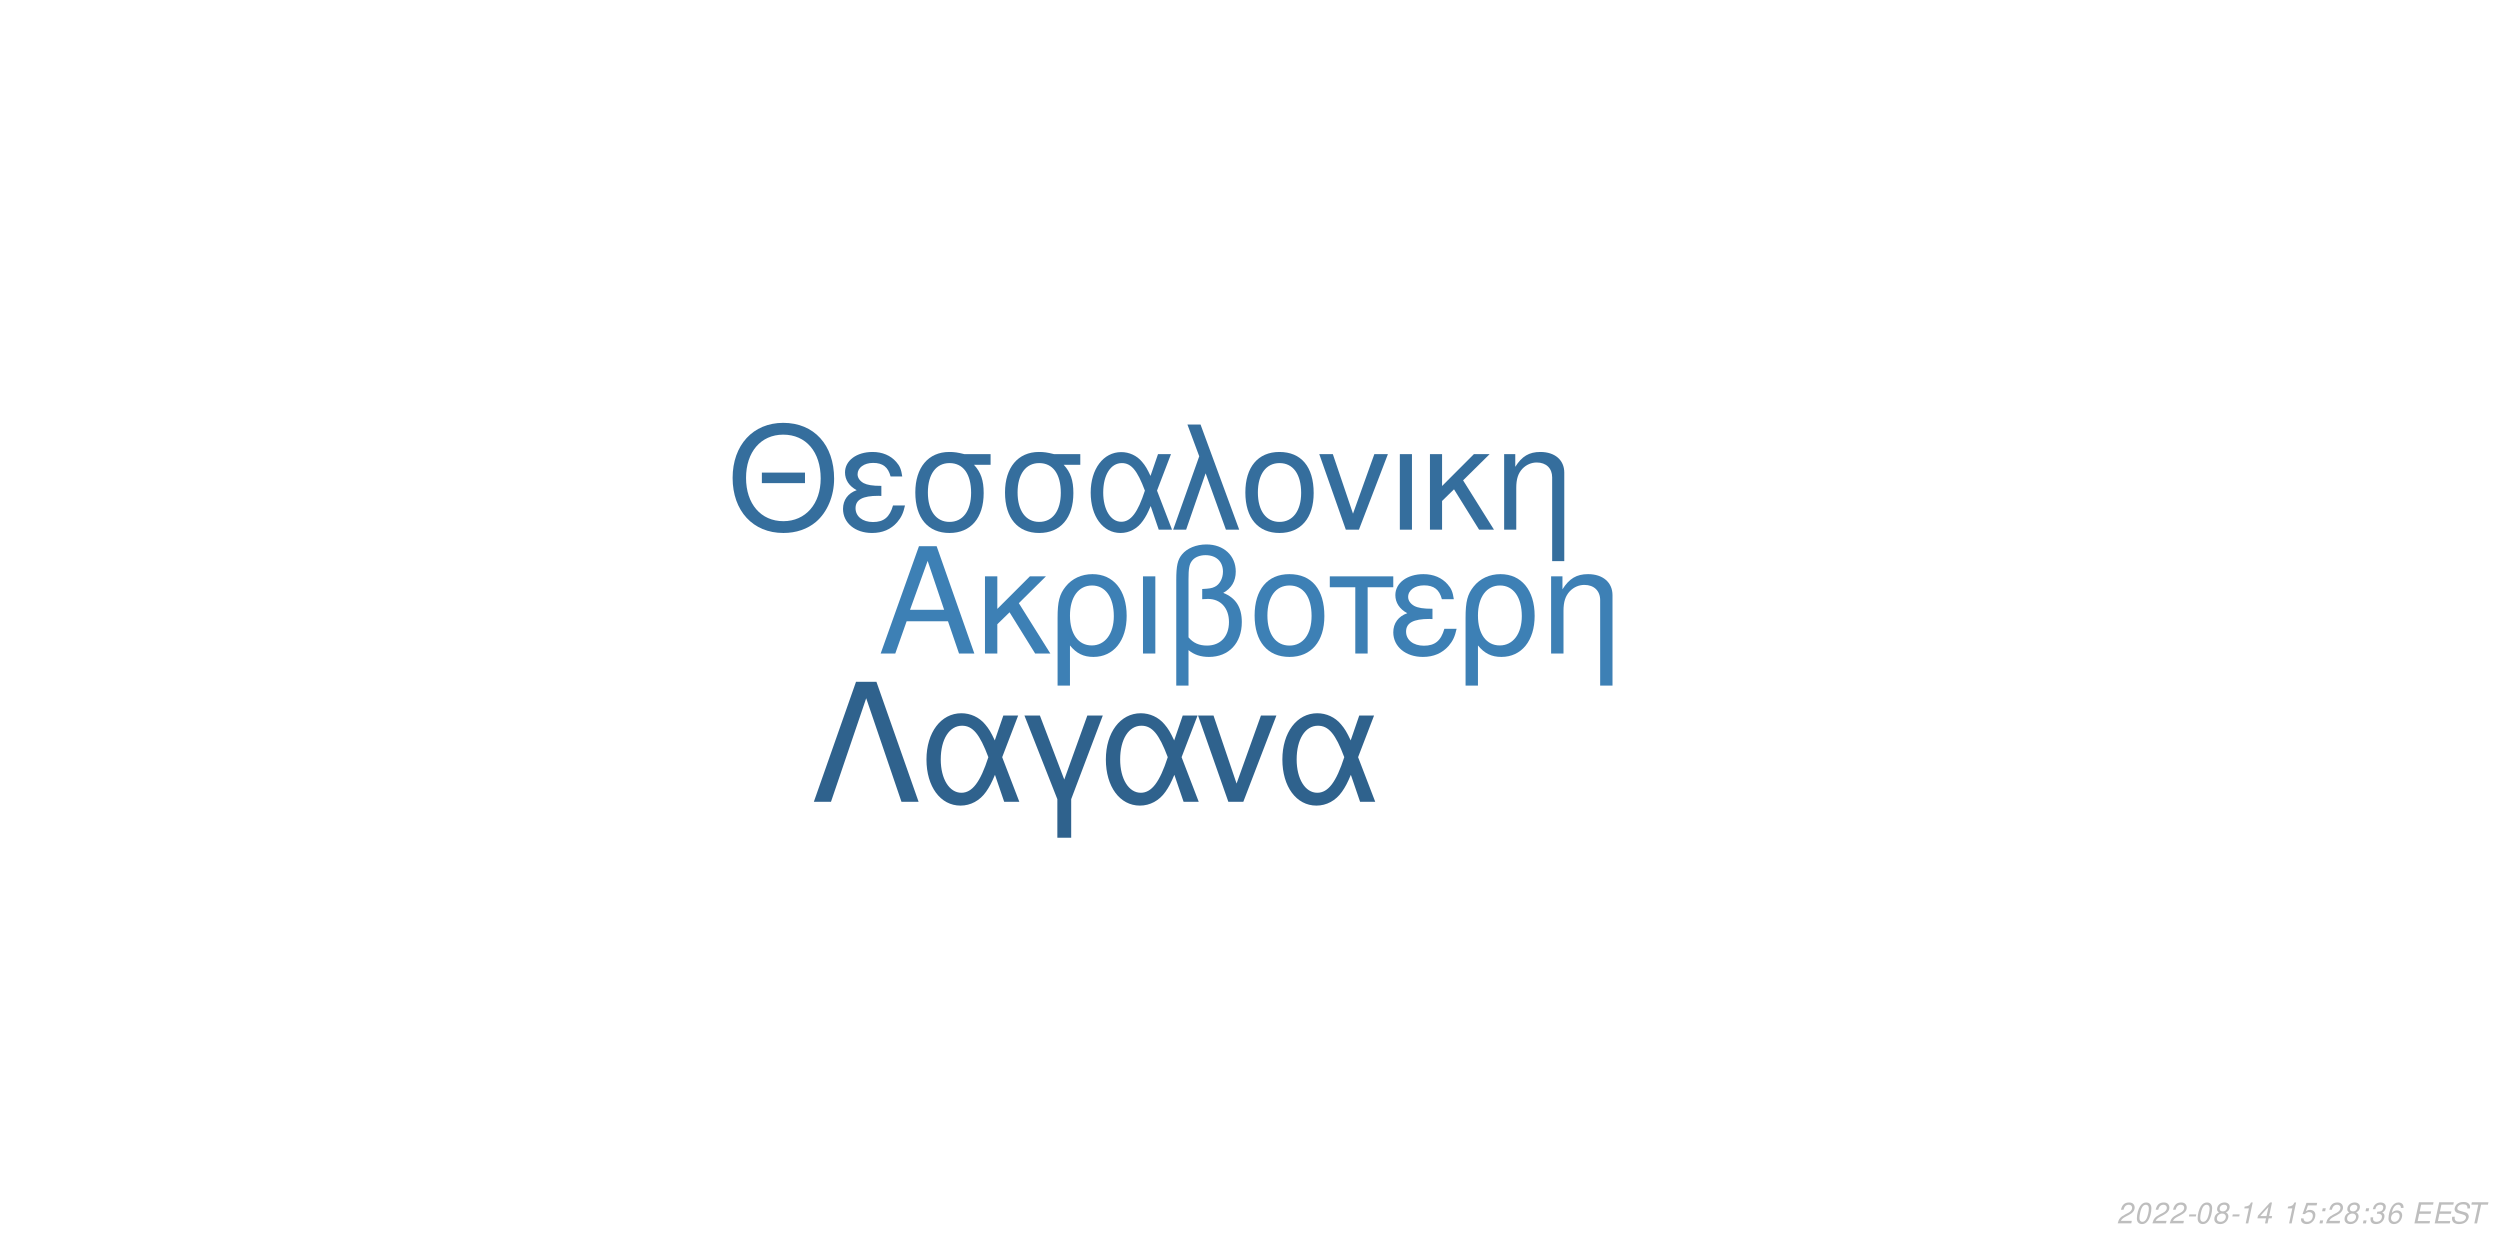
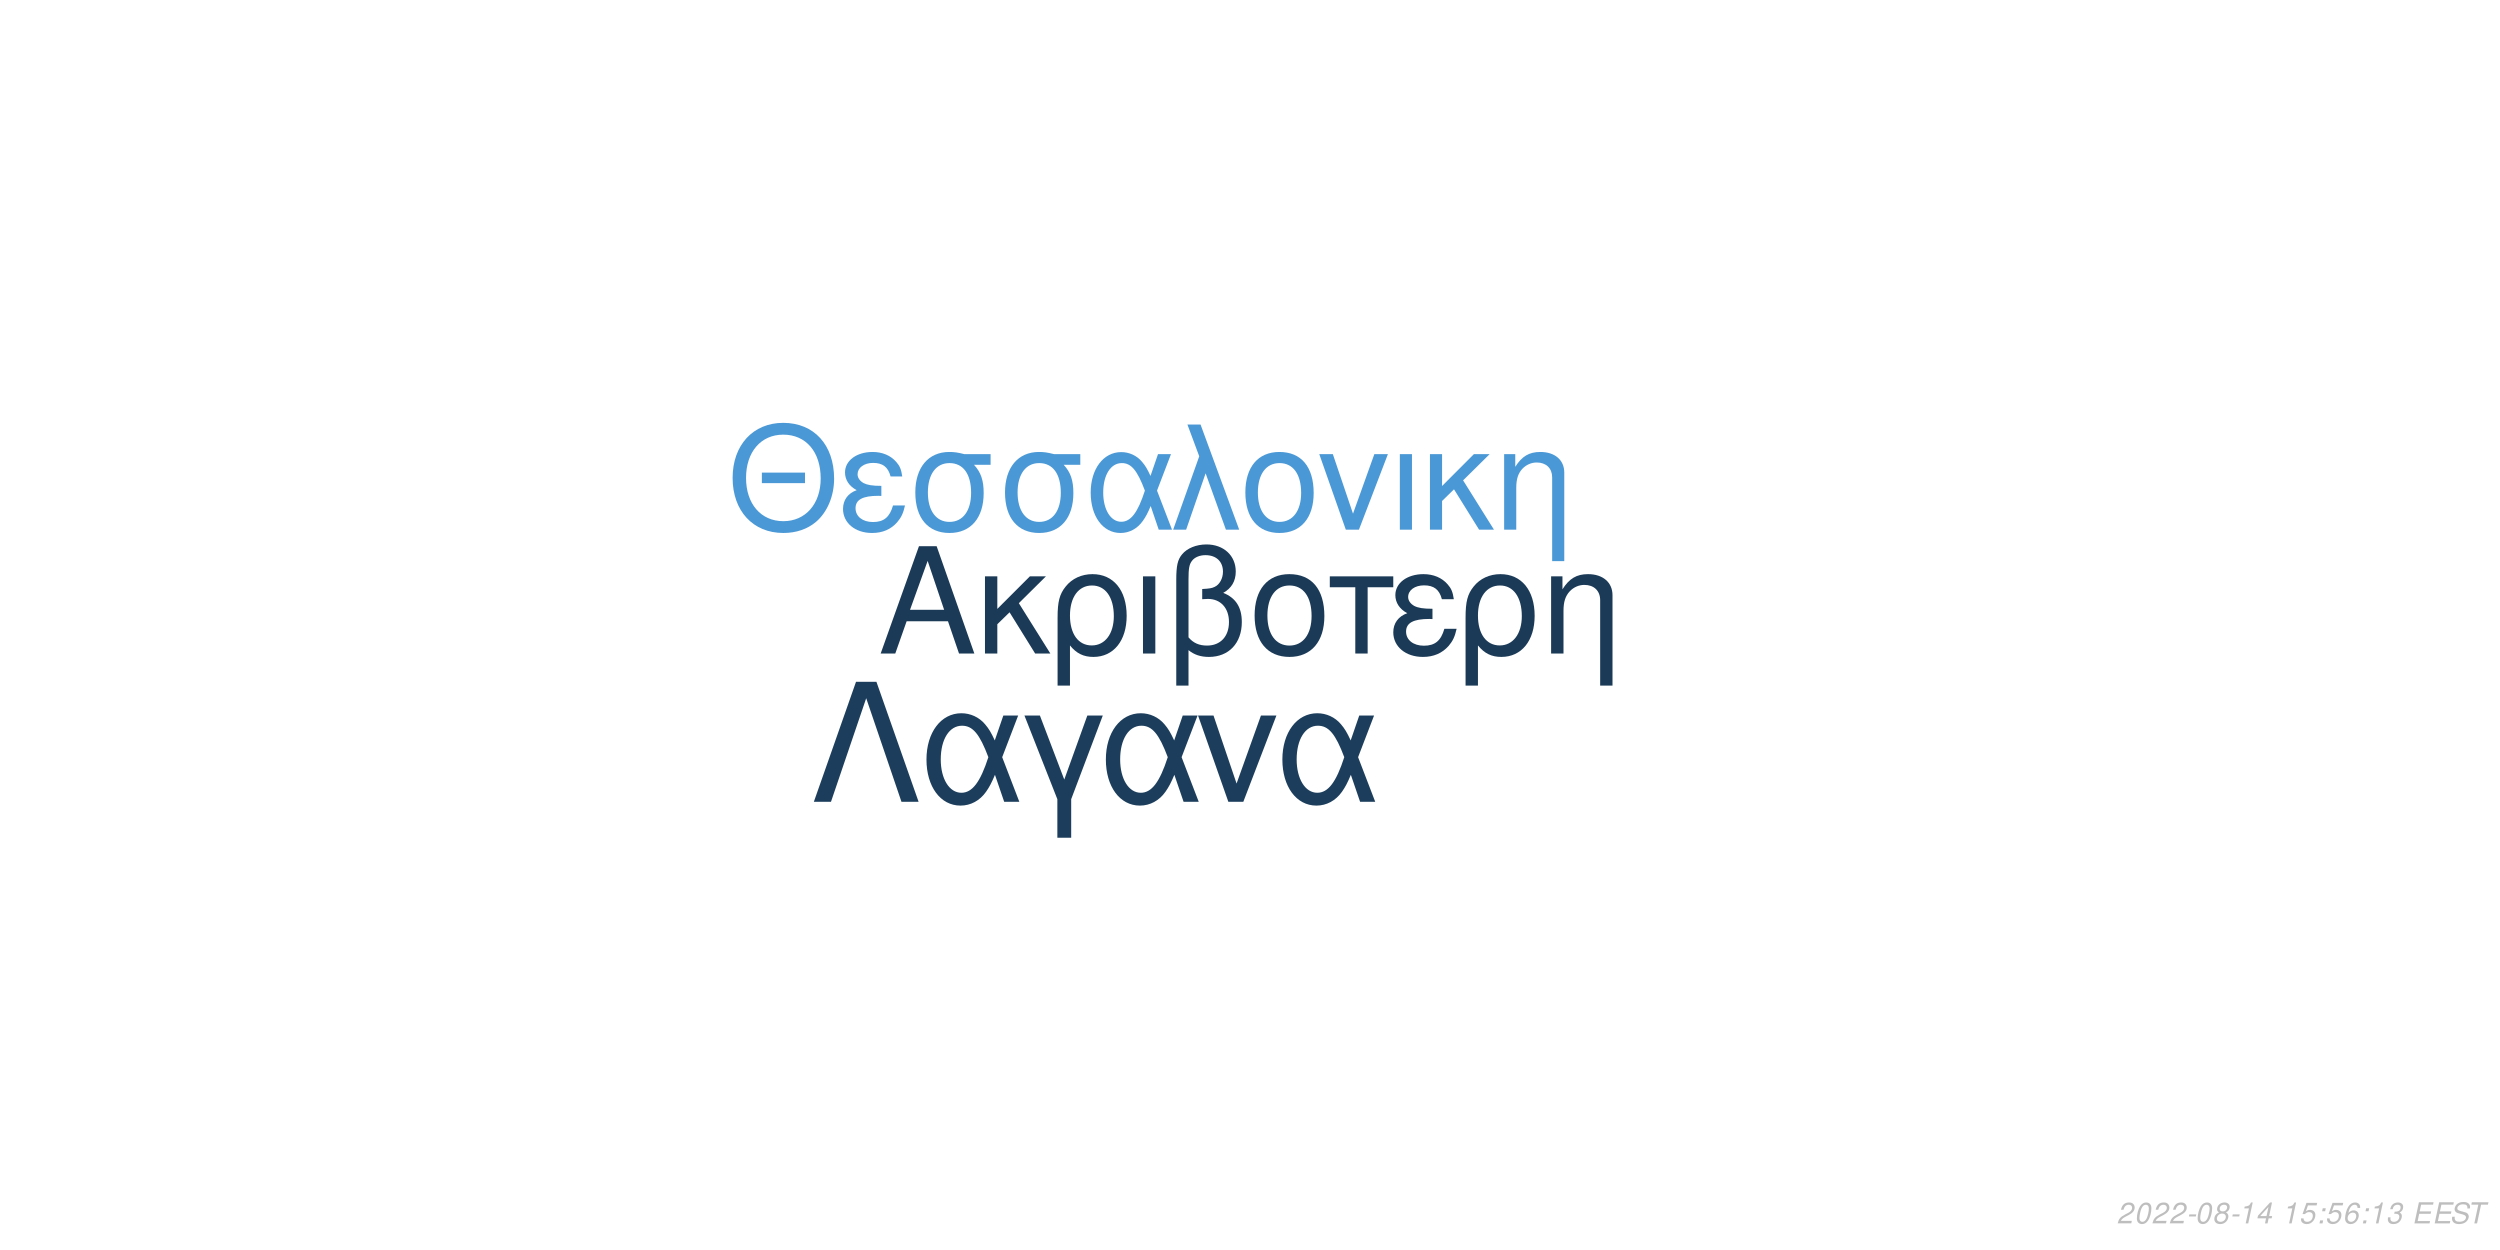
<svg xmlns="http://www.w3.org/2000/svg" xmlns:xlink="http://www.w3.org/1999/xlink" width="864pt" height="432pt" viewBox="0 0 864 432" version="1.1">
  <defs>
    <g>
      <symbol overflow="visible" id="glyph0-0">
        <path style="stroke:none;" d="" />
      </symbol>
      <symbol overflow="visible" id="glyph0-1">
        <path style="stroke:none;" d="M 24.125 -11.141 L 27.938 0 L 33.234 0 L 20.203 -37.094 L 14.094 -37.094 L 0.859 0 L 5.906 0 L 9.828 -11.141 Z M 22.797 -15.109 L 11 -15.109 L 17.094 -32.016 Z M 22.797 -15.109 " />
      </symbol>
      <symbol overflow="visible" id="glyph0-2">
        <path style="stroke:none;" d="M 7.172 -15.422 L 7.172 -26.672 L 2.906 -26.672 L 2.906 0 L 7.172 0 L 7.172 -10.125 L 11.406 -14.25 L 20.25 0 L 25.5 0 L 14.609 -17.406 L 23.969 -26.672 L 18.422 -26.672 Z M 7.172 -15.422 " />
      </symbol>
      <symbol overflow="visible" id="glyph0-3">
        <path style="stroke:none;" d="M 3 11.094 L 7.281 11.094 L 7.281 -2.797 C 9.516 -0.047 11.953 1.172 15.375 1.172 C 22.344 1.172 26.875 -4.422 26.875 -13.031 C 26.875 -21.891 22.297 -27.438 15.062 -27.438 C 11.297 -27.438 7.984 -25.906 5.797 -23.156 C 3.672 -20.516 3 -17.969 3 -12.359 Z M 14.906 -23.516 C 19.547 -23.516 22.438 -19.438 22.438 -12.922 C 22.438 -6.812 19.391 -2.797 14.812 -2.797 C 10.172 -2.797 7.281 -6.766 7.281 -13.125 C 7.281 -19.484 10.234 -23.516 14.906 -23.516 Z M 14.906 -23.516 " />
      </symbol>
      <symbol overflow="visible" id="glyph0-4">
        <path style="stroke:none;" d="M 3.516 0 L 7.781 0 L 7.781 -26.672 L 3.516 -26.672 Z M 3.516 0 " />
      </symbol>
      <symbol overflow="visible" id="glyph0-5">
        <path style="stroke:none;" d="M 4.016 11.094 L 8.25 11.094 L 8.25 -1.172 C 10.172 0.406 12.422 1.172 15.312 1.172 C 22.188 1.172 26.672 -3.609 26.672 -10.891 C 26.672 -15.984 24.578 -19.234 20.25 -20.969 C 23.109 -22.547 24.578 -25.031 24.578 -28.344 C 24.578 -33.844 20.406 -37.703 14.453 -37.703 C 10.938 -37.703 7.734 -36.391 6 -34.25 C 4.484 -32.422 4.016 -30.328 4.016 -25.391 Z M 8.25 -25.656 C 8.25 -29.359 8.5 -30.844 9.469 -32.062 C 10.375 -33.281 12.156 -34 14.094 -34 C 17.812 -34 20.156 -31.812 20.156 -28.297 C 20.156 -25.953 18.984 -23.812 17.297 -23.047 C 16.281 -22.547 15.469 -22.438 12.984 -22.297 L 12.984 -18.781 C 13.734 -18.828 14.344 -18.875 14.969 -18.875 C 19.344 -18.875 22.234 -15.719 22.234 -10.891 C 22.234 -5.906 19.281 -2.75 14.656 -2.75 C 11.953 -2.75 9.922 -3.609 8.25 -5.594 Z M 8.25 -25.656 " />
      </symbol>
      <symbol overflow="visible" id="glyph0-6">
        <path style="stroke:none;" d="M 14.094 -27.438 C 6.562 -27.438 2.094 -22.094 2.094 -13.125 C 2.094 -4.125 6.562 1.172 14.141 1.172 C 21.672 1.172 26.203 -4.172 26.203 -12.922 C 26.203 -22.188 21.828 -27.438 14.094 -27.438 Z M 14.141 -23.516 C 18.938 -23.516 21.781 -19.594 21.781 -12.984 C 21.781 -6.672 18.828 -2.75 14.141 -2.75 C 9.422 -2.75 6.516 -6.672 6.516 -13.125 C 6.516 -19.594 9.422 -23.516 14.141 -23.516 Z M 14.141 -23.516 " />
      </symbol>
      <symbol overflow="visible" id="glyph0-7">
        <path style="stroke:none;" d="M 7.891 0 L 12.156 0 L 12.156 -22.906 L 21.016 -22.906 L 21.016 -26.672 L -0.922 -26.672 L -0.922 -22.906 L 7.891 -22.906 Z M 7.891 0 " />
      </symbol>
      <symbol overflow="visible" id="glyph0-8">
        <path style="stroke:none;" d="M 14.562 -15.469 C 11.344 -15.469 9.562 -15.781 8.297 -16.438 C 6.922 -17.203 6.156 -18.328 6.156 -19.547 C 6.156 -21.891 8.453 -23.562 11.656 -23.562 C 15.062 -23.562 16.953 -22.094 17.812 -18.781 L 21.938 -18.781 C 21.578 -21.266 21.062 -22.5 19.797 -23.922 C 17.812 -26.203 14.906 -27.438 11.453 -27.438 C 5.797 -27.438 1.734 -24.375 1.734 -20.203 C 1.734 -17.609 3.156 -15.375 5.859 -13.938 C 2.797 -12.875 1.016 -10.484 1.016 -7.328 C 1.016 -2.391 5.297 1.172 11.25 1.172 C 14.969 1.172 17.906 -0.109 20.156 -2.641 C 21.578 -4.328 22.297 -5.797 22.906 -8.547 L 18.672 -8.547 C 17.5 -4.422 15.422 -2.703 11.609 -2.703 C 7.938 -2.703 5.438 -4.688 5.438 -7.578 C 5.438 -10.578 7.938 -11.953 13.484 -11.953 C 13.641 -11.953 14.094 -11.953 14.562 -11.906 Z M 14.562 -15.469 " />
      </symbol>
      <symbol overflow="visible" id="glyph0-9">
        <path style="stroke:none;" d="M 3.562 -26.672 L 3.562 0 L 7.844 0 L 7.844 -14.703 C 7.844 -17.906 8.5 -19.891 10.031 -21.531 C 11.406 -22.953 13.188 -23.719 15.062 -23.719 C 18.375 -23.719 20.516 -21.672 20.516 -18.469 L 20.516 11.094 L 24.781 11.094 L 24.781 -20.156 C 24.781 -24.578 21.469 -27.438 16.328 -27.438 C 12.359 -27.438 9.828 -25.906 7.484 -22.188 L 7.484 -26.672 Z M 3.562 -26.672 " />
      </symbol>
      <symbol overflow="visible" id="glyph1-0">
        <path style="stroke:none;" d="" />
      </symbol>
      <symbol overflow="visible" id="glyph1-1">
        <path style="stroke:none;" d="M 26.859 -19.734 L 11.953 -19.734 L 11.953 -16.094 L 26.859 -16.094 Z M 19.328 -36.922 C 8.922 -36.922 1.844 -29.25 1.844 -17.891 C 1.844 -6.484 8.875 1.141 19.391 1.141 C 23.812 1.141 27.703 -0.203 30.641 -2.688 C 34.578 -6.031 36.922 -11.656 36.922 -17.594 C 36.922 -29.297 30 -36.922 19.328 -36.922 Z M 19.328 -32.844 C 27.203 -32.844 32.281 -26.906 32.281 -17.688 C 32.281 -8.922 27.062 -2.938 19.391 -2.938 C 11.609 -2.938 6.484 -8.922 6.484 -17.891 C 6.484 -26.859 11.609 -32.844 19.328 -32.844 Z M 19.328 -32.844 " />
      </symbol>
      <symbol overflow="visible" id="glyph1-2">
        <path style="stroke:none;" d="M 14.25 -15.141 C 11.109 -15.141 9.375 -15.453 8.125 -16.094 C 6.781 -16.844 6.031 -17.938 6.031 -19.141 C 6.031 -21.422 8.266 -23.078 11.406 -23.078 C 14.75 -23.078 16.594 -21.625 17.438 -18.391 L 21.469 -18.391 C 21.125 -20.828 20.625 -22.031 19.391 -23.422 C 17.438 -25.656 14.594 -26.859 11.219 -26.859 C 5.688 -26.859 1.688 -23.875 1.688 -19.781 C 1.688 -17.234 3.094 -15.047 5.734 -13.656 C 2.734 -12.609 1 -10.266 1 -7.172 C 1 -2.344 5.188 1.141 11.016 1.141 C 14.656 1.141 17.547 -0.094 19.734 -2.594 C 21.125 -4.234 21.828 -5.688 22.422 -8.375 L 18.281 -8.375 C 17.141 -4.328 15.094 -2.641 11.359 -2.641 C 7.766 -2.641 5.328 -4.578 5.328 -7.422 C 5.328 -10.359 7.766 -11.703 13.203 -11.703 C 13.359 -11.703 13.797 -11.703 14.25 -11.656 Z M 14.25 -15.141 " />
      </symbol>
      <symbol overflow="visible" id="glyph1-3">
        <path style="stroke:none;" d="M 29 -26.109 L 19.938 -26.109 C 17.594 -26.703 16.438 -26.859 14.703 -26.859 C 7.469 -26.859 2.984 -21.469 2.984 -12.859 C 2.984 -4.031 7.375 1.141 14.797 1.141 C 22.172 1.141 26.609 -4.078 26.609 -12.656 C 26.609 -17.047 25.656 -19.828 23.266 -22.422 L 29 -22.422 Z M 14.797 -23.016 C 19.531 -23.016 22.266 -19.234 22.266 -12.75 C 22.266 -6.531 19.438 -2.688 14.797 -2.688 C 10.172 -2.688 7.328 -6.531 7.328 -12.859 C 7.328 -19.188 10.172 -23.016 14.797 -23.016 Z M 14.797 -23.016 " />
      </symbol>
      <symbol overflow="visible" id="glyph1-4">
        <path style="stroke:none;" d="M 29.344 -26.109 L 24.859 -26.109 L 22.266 -18.578 C 21.125 -21.031 20.484 -22.125 19.328 -23.469 C 17.547 -25.609 14.906 -26.812 12.156 -26.812 C 5.984 -26.812 1.594 -20.984 1.594 -12.812 C 1.594 -4.578 5.828 1.141 11.906 1.141 C 14.953 1.141 17.734 -0.344 19.625 -3.047 C 20.672 -4.531 21.281 -5.688 22.328 -8.172 L 25.109 0 L 29.703 0 L 24.516 -13.5 Z M 20.328 -13.5 C 17.891 -5.922 15.453 -2.734 12.156 -2.734 C 8.516 -2.734 5.922 -6.922 5.922 -12.812 C 5.922 -18.938 8.516 -23.016 12.359 -23.016 C 15.594 -23.016 17.688 -20.531 20.328 -13.5 Z M 20.328 -13.5 " />
      </symbol>
      <symbol overflow="visible" id="glyph1-5">
        <path style="stroke:none;" d="M 1.094 0 L 5.578 0 L 12.312 -19.484 L 19.328 0 L 23.922 0 L 10.562 -36.328 L 6.031 -36.328 L 10.109 -25.359 Z M 1.094 0 " />
      </symbol>
      <symbol overflow="visible" id="glyph1-6">
        <path style="stroke:none;" d="M 13.797 -26.859 C 6.422 -26.859 2.047 -21.625 2.047 -12.859 C 2.047 -4.031 6.422 1.141 13.859 1.141 C 21.234 1.141 25.656 -4.078 25.656 -12.656 C 25.656 -21.719 21.375 -26.859 13.797 -26.859 Z M 13.859 -23.016 C 18.531 -23.016 21.328 -19.188 21.328 -12.703 C 21.328 -6.531 18.438 -2.688 13.859 -2.688 C 9.219 -2.688 6.375 -6.531 6.375 -12.859 C 6.375 -19.188 9.219 -23.016 13.859 -23.016 Z M 13.859 -23.016 " />
      </symbol>
      <symbol overflow="visible" id="glyph1-7">
        <path style="stroke:none;" d="M 14.297 0 L 24.312 -26.109 L 19.625 -26.109 L 12.25 -5.531 L 5.281 -26.109 L 0.594 -26.109 L 9.766 0 Z M 14.297 0 " />
      </symbol>
      <symbol overflow="visible" id="glyph1-8">
        <path style="stroke:none;" d="M 3.438 0 L 7.625 0 L 7.625 -26.109 L 3.438 -26.109 Z M 3.438 0 " />
      </symbol>
      <symbol overflow="visible" id="glyph1-9">
        <path style="stroke:none;" d="M 7.031 -15.094 L 7.031 -26.109 L 2.844 -26.109 L 2.844 0 L 7.031 0 L 7.031 -9.922 L 11.156 -13.953 L 19.828 0 L 24.969 0 L 14.297 -17.047 L 23.469 -26.109 L 18.031 -26.109 Z M 7.031 -15.094 " />
      </symbol>
      <symbol overflow="visible" id="glyph1-10">
        <path style="stroke:none;" d="M 3.484 -26.109 L 3.484 0 L 7.672 0 L 7.672 -14.406 C 7.672 -17.547 8.328 -19.484 9.812 -21.078 C 11.156 -22.469 12.906 -23.219 14.75 -23.219 C 17.984 -23.219 20.078 -21.234 20.078 -18.094 L 20.078 10.859 L 24.266 10.859 L 24.266 -19.734 C 24.266 -24.062 21.031 -26.859 16 -26.859 C 12.109 -26.859 9.609 -25.359 7.328 -21.719 L 7.328 -26.109 Z M 3.484 -26.109 " />
      </symbol>
      <symbol overflow="visible" id="glyph2-0">
        <path style="stroke:none;" d="" />
      </symbol>
      <symbol overflow="visible" id="glyph2-1">
        <path style="stroke:none;" d="M 22.531 -41.484 L 15.484 -41.484 L 0.906 0 L 6.828 0 L 19 -35.797 L 31.188 0 L 37.109 0 Z M 22.531 -41.484 " />
      </symbol>
      <symbol overflow="visible" id="glyph2-2">
        <path style="stroke:none;" d="M 33.516 -29.812 L 28.391 -29.812 L 25.438 -21.219 C 24.125 -24.016 23.391 -25.266 22.078 -26.797 C 20.031 -29.25 17.016 -30.609 13.891 -30.609 C 6.828 -30.609 1.828 -23.953 1.828 -14.625 C 1.828 -5.234 6.656 1.312 13.594 1.312 C 17.078 1.312 20.266 -0.391 22.422 -3.469 C 23.609 -5.172 24.297 -6.484 25.5 -9.328 L 28.688 0 L 33.922 0 L 28 -15.422 Z M 23.219 -15.422 C 20.422 -6.766 17.641 -3.125 13.891 -3.125 C 9.734 -3.125 6.766 -7.906 6.766 -14.625 C 6.766 -21.625 9.734 -26.297 14.109 -26.297 C 17.812 -26.297 20.203 -23.453 23.219 -15.422 Z M 23.219 -15.422 " />
      </symbol>
      <symbol overflow="visible" id="glyph2-3">
        <path style="stroke:none;" d="M 12.062 12.406 L 16.844 12.406 L 16.844 -0.906 L 27.766 -29.812 L 22.422 -29.812 L 14.453 -7.688 L 6.031 -29.812 L 0.688 -29.812 L 12.062 -0.906 Z M 12.062 12.406 " />
      </symbol>
      <symbol overflow="visible" id="glyph2-4">
        <path style="stroke:none;" d="M 16.328 0 L 27.766 -29.812 L 22.422 -29.812 L 14 -6.312 L 6.031 -29.812 L 0.688 -29.812 L 11.156 0 Z M 16.328 0 " />
      </symbol>
      <symbol overflow="visible" id="glyph3-0">
        <path style="stroke:none;" d="" />
      </symbol>
      <symbol overflow="visible" id="glyph3-1">
        <path style="stroke:none;" d="M 5.234 -0.875 L 1.469 -0.875 C 1.641 -1.375 2.203 -1.891 3.109 -2.344 L 4.234 -2.938 C 5.562 -3.625 6.219 -4.469 6.219 -5.484 C 6.219 -5.938 6.062 -6.359 5.797 -6.656 C 5.469 -7.047 4.984 -7.234 4.312 -7.234 C 2.766 -7.234 1.891 -6.453 1.484 -4.734 L 2.375 -4.734 C 2.484 -5.188 2.609 -5.484 2.797 -5.75 C 3.094 -6.203 3.609 -6.453 4.188 -6.453 C 4.891 -6.453 5.344 -6.031 5.344 -5.375 C 5.344 -4.703 4.859 -4.094 4.016 -3.656 L 2.984 -3.125 C 1.234 -2.188 0.797 -1.656 0.344 -0.016 L 5.047 -0.016 Z M 5.234 -0.875 " />
      </symbol>
      <symbol overflow="visible" id="glyph3-2">
        <path style="stroke:none;" d="M 4.203 -7.234 C 3.375 -7.234 2.688 -6.812 2.125 -5.984 C 1.484 -5.047 0.984 -3.188 0.984 -1.734 C 0.984 -1.109 1.172 -0.562 1.484 -0.266 C 1.797 0.047 2.281 0.234 2.766 0.234 C 3.625 0.234 4.281 -0.156 4.859 -1.016 C 5.516 -1.953 6 -3.797 6 -5.266 C 6 -6.5 5.328 -7.234 4.203 -7.234 Z M 4.094 -6.453 C 4.734 -6.453 5.125 -5.984 5.125 -5.156 C 5.125 -4.203 4.781 -2.625 4.406 -1.812 C 3.984 -0.938 3.516 -0.547 2.875 -0.547 C 2.25 -0.547 1.875 -1.031 1.875 -1.828 C 1.875 -2.797 2.203 -4.344 2.594 -5.203 C 2.984 -6.047 3.453 -6.453 4.094 -6.453 Z M 4.094 -6.453 " />
      </symbol>
      <symbol overflow="visible" id="glyph3-3">
        <path style="stroke:none;" d="M 3.516 -3.125 L 1.125 -3.125 L 0.969 -2.406 L 3.359 -2.406 Z M 3.516 -3.125 " />
      </symbol>
      <symbol overflow="visible" id="glyph3-4">
        <path style="stroke:none;" d="M 4.766 -3.797 C 5.078 -3.969 5.234 -4.078 5.438 -4.234 C 5.812 -4.594 6.062 -5.172 6.062 -5.734 C 6.062 -6.625 5.344 -7.234 4.266 -7.234 C 2.812 -7.234 1.703 -6.219 1.703 -4.875 C 1.703 -4.406 1.875 -4.125 2.359 -3.812 C 1.297 -3.312 0.75 -2.516 0.75 -1.469 C 0.75 -0.438 1.547 0.234 2.812 0.234 C 3.656 0.234 4.359 -0.094 4.938 -0.734 C 5.359 -1.234 5.609 -1.859 5.609 -2.438 C 5.609 -3.047 5.312 -3.516 4.766 -3.797 Z M 4.109 -6.453 C 4.797 -6.453 5.188 -6.125 5.188 -5.578 C 5.188 -5.266 5.062 -4.922 4.859 -4.672 C 4.562 -4.312 4.188 -4.156 3.656 -4.156 C 2.984 -4.156 2.594 -4.453 2.594 -4.984 C 2.594 -5.859 3.203 -6.453 4.109 -6.453 Z M 3.453 -3.406 C 4.234 -3.406 4.734 -2.984 4.734 -2.312 C 4.734 -1.312 3.922 -0.547 2.875 -0.547 C 2.125 -0.547 1.625 -0.969 1.625 -1.625 C 1.625 -2.609 2.438 -3.406 3.453 -3.406 Z M 3.453 -3.406 " />
      </symbol>
      <symbol overflow="visible" id="glyph3-5">
        <path style="stroke:none;" d="M 3.703 -5.188 L 2.594 0 L 3.469 0 L 5.016 -7.234 L 4.438 -7.234 C 3.906 -6.156 3.688 -6.016 2.234 -5.812 L 2.109 -5.188 Z M 3.703 -5.188 " />
      </symbol>
      <symbol overflow="visible" id="glyph3-6">
        <path style="stroke:none;" d="M 3.625 -1.75 L 3.266 0 L 4.141 0 L 4.516 -1.75 L 5.562 -1.75 L 5.734 -2.531 L 4.688 -2.531 L 5.688 -7.234 L 5.016 -7.234 L 0.844 -2.672 L 0.641 -1.75 Z M 3.797 -2.531 L 1.594 -2.531 L 4.469 -5.703 Z M 3.797 -2.531 " />
      </symbol>
      <symbol overflow="visible" id="glyph3-7">
        <path style="stroke:none;" d="" />
      </symbol>
      <symbol overflow="visible" id="glyph3-8">
        <path style="stroke:none;" d="M 6.297 -7.094 L 2.594 -7.094 L 1.234 -3.234 L 2.047 -3.234 C 2.656 -3.766 2.938 -3.906 3.531 -3.906 C 4.328 -3.906 4.797 -3.453 4.797 -2.688 C 4.797 -1.438 3.969 -0.547 2.828 -0.547 C 2.031 -0.547 1.609 -0.938 1.578 -1.734 L 0.703 -1.734 L 0.703 -1.516 C 0.703 -0.938 0.844 -0.547 1.188 -0.266 C 1.562 0.062 2.078 0.234 2.703 0.234 C 3.656 0.234 4.391 -0.156 4.984 -0.922 C 5.422 -1.5 5.672 -2.234 5.672 -2.953 C 5.672 -4 4.938 -4.672 3.812 -4.672 C 3.328 -4.672 2.906 -4.547 2.406 -4.234 L 3.109 -6.219 L 6.109 -6.219 Z M 6.297 -7.094 " />
      </symbol>
      <symbol overflow="visible" id="glyph3-9">
        <path style="stroke:none;" d="M 2.359 -1.031 L 1.312 -1.031 L 1.094 0 L 2.141 0 Z M 3.266 -5.234 L 2.219 -5.234 L 2 -4.203 L 3.047 -4.203 Z M 3.266 -5.234 " />
      </symbol>
      <symbol overflow="visible" id="glyph3-10">
-         <path style="stroke:none;" d="M 2.922 -3.312 C 3.125 -3.344 3.234 -3.344 3.375 -3.344 C 4.203 -3.344 4.688 -3 4.688 -2.406 C 4.688 -1.312 3.906 -0.547 2.781 -0.547 C 2.047 -0.547 1.594 -0.938 1.594 -1.562 C 1.594 -1.719 1.609 -1.844 1.656 -2.094 L 0.766 -2.094 C 0.734 -1.797 0.719 -1.641 0.719 -1.469 C 0.719 -0.375 1.406 0.234 2.641 0.234 C 3.547 0.234 4.297 -0.078 4.812 -0.656 C 5.266 -1.156 5.562 -1.875 5.562 -2.547 C 5.562 -3.125 5.344 -3.453 4.797 -3.734 C 5.641 -4.234 6.016 -4.844 6.016 -5.734 C 6.016 -6.656 5.312 -7.234 4.203 -7.234 C 3.375 -7.234 2.672 -6.938 2.188 -6.375 C 1.891 -6.031 1.703 -5.641 1.516 -4.906 L 2.391 -4.906 C 2.5 -5.359 2.594 -5.594 2.734 -5.812 C 3.047 -6.234 3.516 -6.453 4.078 -6.453 C 4.734 -6.453 5.141 -6.125 5.141 -5.578 C 5.141 -5.188 5.016 -4.797 4.797 -4.547 C 4.516 -4.234 4 -4.062 3.266 -4.062 L 3.078 -4.062 Z M 2.922 -3.312 " />
+         <path style="stroke:none;" d="M 6.125 -5.344 L 6.141 -5.625 C 6.141 -6.609 5.453 -7.234 4.391 -7.234 C 3.438 -7.234 2.641 -6.719 2.016 -5.703 C 1.422 -4.781 0.938 -2.953 0.938 -1.688 C 0.938 -0.516 1.688 0.234 2.859 0.234 C 3.703 0.234 4.438 -0.156 5 -0.875 C 5.406 -1.422 5.672 -2.156 5.672 -2.766 C 5.672 -3.812 4.969 -4.5 3.906 -4.5 C 3.234 -4.5 2.672 -4.234 2.094 -3.625 C 2.406 -5.375 3.234 -6.453 4.25 -6.453 C 4.703 -6.453 5.062 -6.234 5.172 -5.844 C 5.203 -5.719 5.234 -5.578 5.25 -5.344 Z M 3.656 -3.734 C 4.344 -3.734 4.797 -3.281 4.797 -2.625 C 4.797 -1.469 3.984 -0.547 2.984 -0.547 C 2.297 -0.547 1.812 -1.047 1.812 -1.766 C 1.812 -2.859 2.625 -3.734 3.656 -3.734 Z M 3.656 -3.734 " />
      </symbol>
      <symbol overflow="visible" id="glyph3-11">
-         <path style="stroke:none;" d="M 6.125 -5.344 L 6.141 -5.625 C 6.141 -6.609 5.453 -7.234 4.391 -7.234 C 3.438 -7.234 2.641 -6.719 2.016 -5.703 C 1.422 -4.781 0.938 -2.953 0.938 -1.688 C 0.938 -0.516 1.688 0.234 2.859 0.234 C 3.703 0.234 4.438 -0.156 5 -0.875 C 5.406 -1.422 5.672 -2.156 5.672 -2.766 C 5.672 -3.812 4.969 -4.5 3.906 -4.5 C 3.234 -4.5 2.672 -4.234 2.094 -3.625 C 2.406 -5.375 3.234 -6.453 4.25 -6.453 C 4.703 -6.453 5.062 -6.234 5.172 -5.844 C 5.203 -5.719 5.234 -5.578 5.25 -5.344 Z M 3.656 -3.734 C 4.344 -3.734 4.797 -3.281 4.797 -2.625 C 4.797 -1.469 3.984 -0.547 2.984 -0.547 C 2.297 -0.547 1.812 -1.047 1.812 -1.766 C 1.812 -2.859 2.625 -3.734 3.656 -3.734 Z M 3.656 -3.734 " />
+         <path style="stroke:none;" d="M 2.922 -3.312 C 3.125 -3.344 3.234 -3.344 3.375 -3.344 C 4.203 -3.344 4.688 -3 4.688 -2.406 C 4.688 -1.312 3.906 -0.547 2.781 -0.547 C 2.047 -0.547 1.594 -0.938 1.594 -1.562 C 1.594 -1.719 1.609 -1.844 1.656 -2.094 L 0.766 -2.094 C 0.734 -1.797 0.719 -1.641 0.719 -1.469 C 0.719 -0.375 1.406 0.234 2.641 0.234 C 3.547 0.234 4.297 -0.078 4.812 -0.656 C 5.266 -1.156 5.562 -1.875 5.562 -2.547 C 5.562 -3.125 5.344 -3.453 4.797 -3.734 C 5.641 -4.234 6.016 -4.844 6.016 -5.734 C 6.016 -6.656 5.312 -7.234 4.203 -7.234 C 3.375 -7.234 2.672 -6.938 2.188 -6.375 C 1.891 -6.031 1.703 -5.641 1.516 -4.906 L 2.391 -4.906 C 2.5 -5.359 2.594 -5.594 2.734 -5.812 C 3.047 -6.234 3.516 -6.453 4.078 -6.453 C 4.734 -6.453 5.141 -6.125 5.141 -5.578 C 5.141 -5.188 5.016 -4.797 4.797 -4.547 C 4.516 -4.234 4 -4.062 3.266 -4.062 L 3.078 -4.062 Z M 2.922 -3.312 " />
      </symbol>
      <symbol overflow="visible" id="glyph3-12">
        <path style="stroke:none;" d="M 2.547 -3.312 L 6.5 -3.312 L 6.688 -4.141 L 2.719 -4.141 L 3.219 -6.469 L 7.344 -6.469 L 7.516 -7.297 L 2.453 -7.297 L 0.906 0 L 6.125 0 L 6.297 -0.812 L 2.016 -0.812 Z M 2.547 -3.312 " />
      </symbol>
      <symbol overflow="visible" id="glyph3-13">
        <path style="stroke:none;" d="M 7.062 -5.156 C 7.125 -5.438 7.141 -5.562 7.141 -5.703 C 7.141 -6.156 6.938 -6.594 6.594 -6.891 C 6.188 -7.25 5.656 -7.406 4.875 -7.406 C 3.844 -7.406 3.047 -7.125 2.5 -6.562 C 2.094 -6.141 1.781 -5.438 1.781 -4.922 C 1.781 -4.297 2.219 -3.766 2.891 -3.562 L 4.594 -3.094 C 5.406 -2.859 5.734 -2.578 5.734 -2.094 C 5.734 -1.781 5.547 -1.406 5.266 -1.141 C 4.844 -0.766 4.266 -0.578 3.453 -0.578 C 2.328 -0.578 1.812 -0.984 1.812 -1.906 C 1.812 -2.047 1.812 -2.125 1.844 -2.312 L 0.984 -2.312 C 0.906 -2.062 0.891 -1.906 0.891 -1.688 C 0.891 -0.484 1.797 0.234 3.297 0.234 C 4.359 0.234 5.234 -0.062 5.812 -0.609 C 6.344 -1.078 6.688 -1.797 6.688 -2.375 C 6.688 -2.641 6.609 -2.906 6.453 -3.156 C 6.234 -3.5 5.938 -3.703 5.469 -3.828 L 3.75 -4.312 C 2.984 -4.547 2.734 -4.734 2.734 -5.188 C 2.734 -5.547 2.875 -5.844 3.188 -6.109 C 3.547 -6.438 4.031 -6.594 4.703 -6.594 C 5.266 -6.594 5.688 -6.484 5.906 -6.297 C 6.094 -6.125 6.219 -5.797 6.219 -5.516 C 6.219 -5.422 6.203 -5.344 6.188 -5.156 Z M 7.062 -5.156 " />
      </symbol>
      <symbol overflow="visible" id="glyph3-14">
        <path style="stroke:none;" d="M 4.938 -6.469 L 7.312 -6.469 L 7.484 -7.297 L 1.75 -7.297 L 1.578 -6.469 L 3.984 -6.469 L 2.609 0 L 3.547 0 Z M 4.938 -6.469 " />
      </symbol>
    </g>
  </defs>
  <g id="surface1">
    <rect x="0" y="0" width="864" height="432" style="fill:rgb(100%,100%,100%);fill-opacity:1;stroke:none;" />
-     <g style="fill:rgb(23.922%,50.196%,70.98%);fill-opacity:1;">
+     <g style="fill:rgb(10.588%,22.745%,34.118%);fill-opacity:1;">
      <use xlink:href="#glyph0-1" x="303.5" y="225.861" />
      <use xlink:href="#glyph0-2" x="337.5" y="225.861" />
      <use xlink:href="#glyph0-3" x="362.5" y="225.861" />
      <use xlink:href="#glyph0-4" x="391.5" y="225.861" />
      <use xlink:href="#glyph0-5" x="402.5" y="225.861" />
      <use xlink:href="#glyph0-6" x="431.5" y="225.861" />
      <use xlink:href="#glyph0-7" x="460.5" y="225.861" />
      <use xlink:href="#glyph0-8" x="480.5" y="225.861" />
      <use xlink:href="#glyph0-3" x="503.5" y="225.861" />
      <use xlink:href="#glyph0-9" x="532.5" y="225.861" />
    </g>
-     <g style="fill:rgb(20.784%,43.137%,61.569%);fill-opacity:1;">
+     <g style="fill:rgb(29.02%,59.608%,83.922%);fill-opacity:1;">
      <use xlink:href="#glyph1-1" x="251.348" y="183.058" />
      <use xlink:href="#glyph1-2" x="290.348" y="183.058" />
      <use xlink:href="#glyph1-3" x="313.348" y="183.058" />
      <use xlink:href="#glyph1-3" x="344.348" y="183.058" />
      <use xlink:href="#glyph1-4" x="375.348" y="183.058" />
      <use xlink:href="#glyph1-5" x="404.348" y="183.058" />
      <use xlink:href="#glyph1-6" x="428.348" y="183.058" />
      <use xlink:href="#glyph1-7" x="455.348" y="183.058" />
      <use xlink:href="#glyph1-8" x="480.348" y="183.058" />
      <use xlink:href="#glyph1-9" x="491.348" y="183.058" />
      <use xlink:href="#glyph1-10" x="516.348" y="183.058" />
    </g>
-     <g style="fill:rgb(18.431%,38.431%,55.294%);fill-opacity:1;">
+     <g style="fill:rgb(10.98%,24.314%,36.078%);fill-opacity:1;">
      <use xlink:href="#glyph2-1" x="280.359" y="277.105" />
      <use xlink:href="#glyph2-2" x="318.359" y="277.105" />
      <use xlink:href="#glyph2-3" x="353.359" y="277.105" />
      <use xlink:href="#glyph2-2" x="380.359" y="277.105" />
      <use xlink:href="#glyph2-4" x="413.359" y="277.105" />
      <use xlink:href="#glyph2-2" x="441.359" y="277.105" />
    </g>
    <g style="fill:rgb(74.51%,74.51%,74.51%);fill-opacity:1;">
      <use xlink:href="#glyph3-1" x="731.52" y="422.81" />
      <use xlink:href="#glyph3-2" x="737.52" y="422.81" />
      <use xlink:href="#glyph3-1" x="743.52" y="422.81" />
      <use xlink:href="#glyph3-1" x="749.52" y="422.81" />
      <use xlink:href="#glyph3-3" x="755.52" y="422.81" />
      <use xlink:href="#glyph3-2" x="758.52" y="422.81" />
      <use xlink:href="#glyph3-4" x="764.52" y="422.81" />
      <use xlink:href="#glyph3-3" x="770.52" y="422.81" />
      <use xlink:href="#glyph3-5" x="773.52" y="422.81" />
      <use xlink:href="#glyph3-6" x="779.52" y="422.81" />
      <use xlink:href="#glyph3-7" x="785.52" y="422.81" />
      <use xlink:href="#glyph3-5" x="788.52" y="422.81" />
      <use xlink:href="#glyph3-8" x="794.52" y="422.81" />
      <use xlink:href="#glyph3-9" x="800.52" y="422.81" />
-       <use xlink:href="#glyph3-1" x="803.52" y="422.81" />
-       <use xlink:href="#glyph3-4" x="809.52" y="422.81" />
+       <use xlink:href="#glyph3-8" x="803.52" y="422.81" />
+       <use xlink:href="#glyph3-10" x="809.52" y="422.81" />
      <use xlink:href="#glyph3-9" x="815.52" y="422.81" />
-       <use xlink:href="#glyph3-10" x="818.52" y="422.81" />
+       <use xlink:href="#glyph3-5" x="818.52" y="422.81" />
      <use xlink:href="#glyph3-11" x="824.52" y="422.81" />
      <use xlink:href="#glyph3-7" x="830.52" y="422.81" />
      <use xlink:href="#glyph3-12" x="833.52" y="422.81" />
      <use xlink:href="#glyph3-12" x="840.52" y="422.81" />
      <use xlink:href="#glyph3-13" x="846.52" y="422.81" />
      <use xlink:href="#glyph3-14" x="852.52" y="422.81" />
    </g>
  </g>
</svg>
